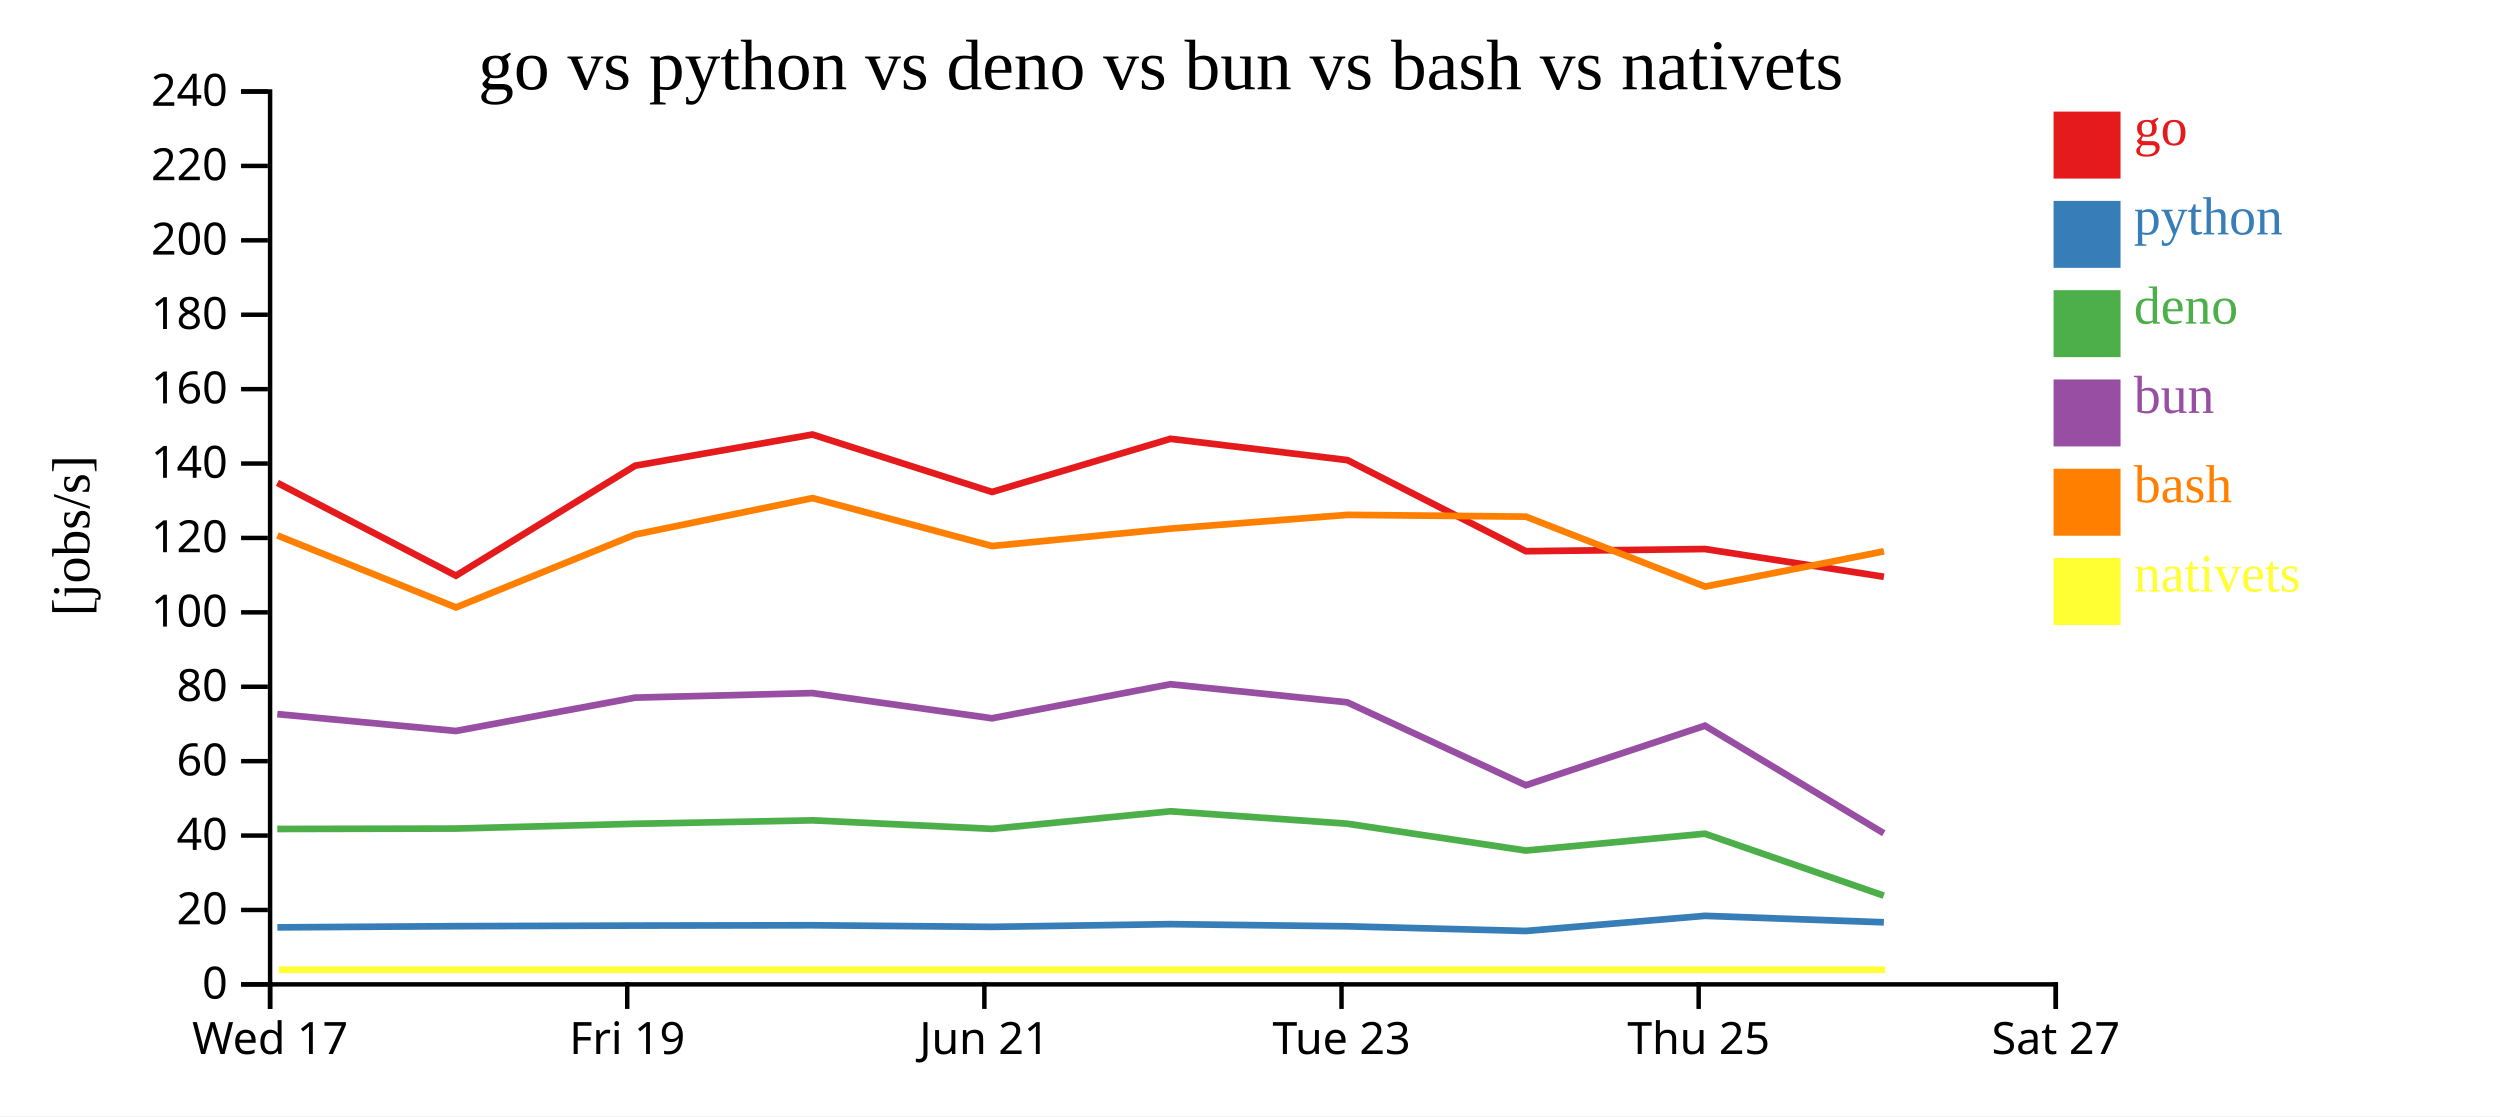
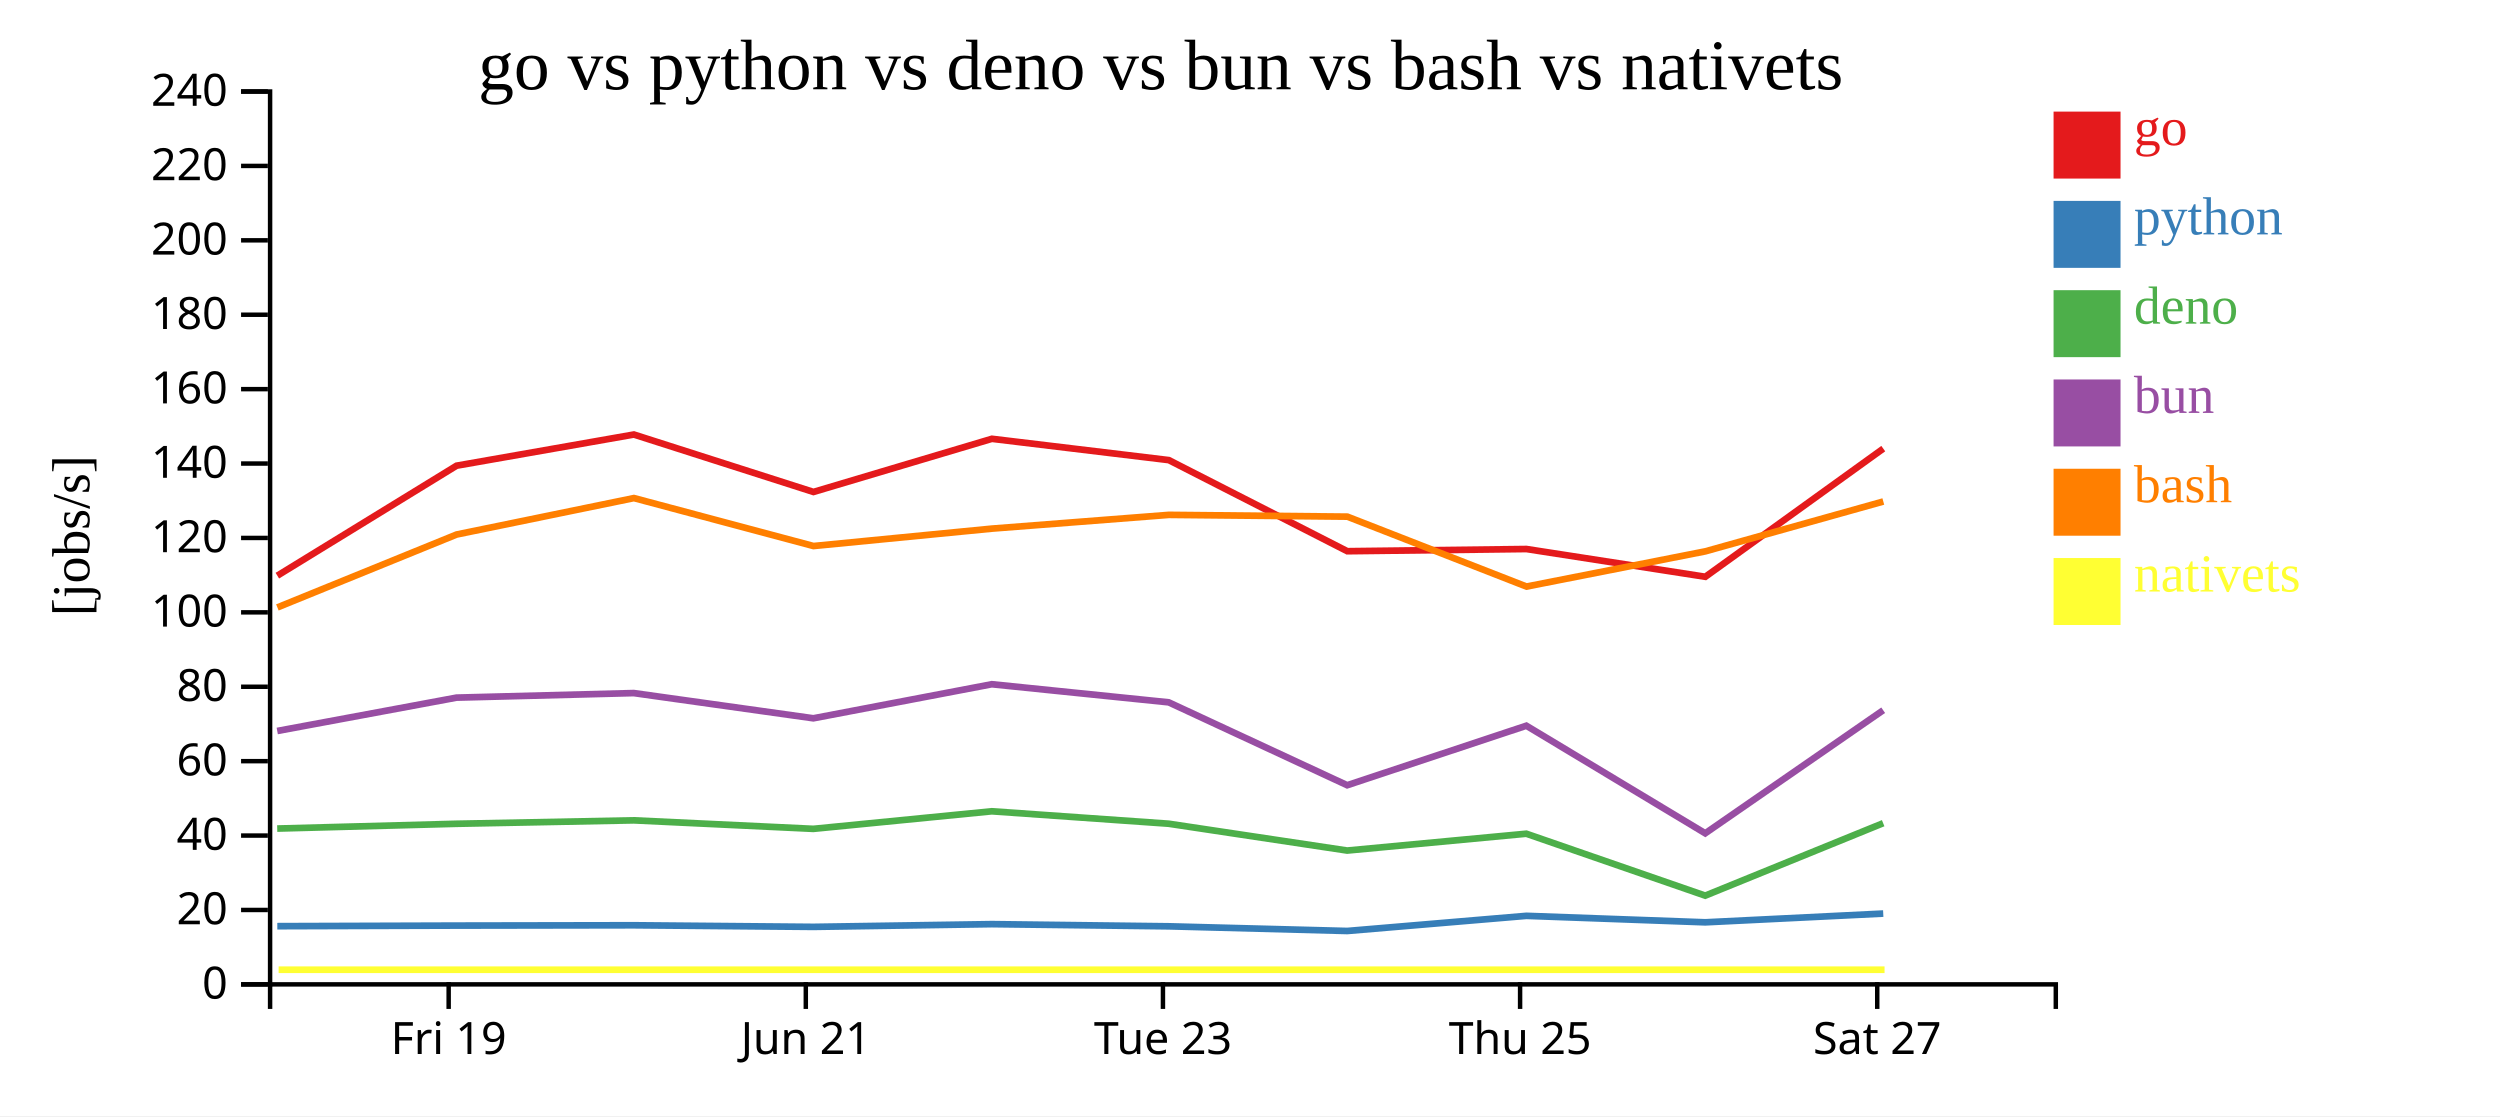
<svg xmlns="http://www.w3.org/2000/svg" width="560" height="250">
  <rect width="100%" height="100%" fill="white" />
  <g transform="translate(60,20)">
    <g transform="translate(0,200)" fill="none" font-size="10" font-family="sans-serif" text-anchor="middle">
      <path class="domain" stroke="currentColor" d="M0.5,6V0.5H400.5V6" />
-       <g class="tick" opacity="1" transform="translate(0.5,0)">
-         <line stroke="currentColor" y2="6" />
-         <text fill="currentColor" y="9" dy="0.71em">Wed 17</text>
-       </g>
-       <g class="tick" opacity="1" transform="translate(80.5,0)">
+       <g class="tick" opacity="1" transform="translate(40.5,0)">
        <line stroke="currentColor" y2="6" />
        <text fill="currentColor" y="9" dy="0.71em">Fri 19</text>
      </g>
-       <g class="tick" opacity="1" transform="translate(160.5,0)">
+       <g class="tick" opacity="1" transform="translate(120.5,0)">
        <line stroke="currentColor" y2="6" />
        <text fill="currentColor" y="9" dy="0.71em">Jun 21</text>
      </g>
-       <g class="tick" opacity="1" transform="translate(240.5,0)">
+       <g class="tick" opacity="1" transform="translate(200.5,0)">
        <line stroke="currentColor" y2="6" />
        <text fill="currentColor" y="9" dy="0.71em">Tue 23</text>
      </g>
-       <g class="tick" opacity="1" transform="translate(320.5,0)">
+       <g class="tick" opacity="1" transform="translate(280.5,0)">
        <line stroke="currentColor" y2="6" />
        <text fill="currentColor" y="9" dy="0.71em">Thu 25</text>
      </g>
-       <g class="tick" opacity="1" transform="translate(400.5,0)">
+       <g class="tick" opacity="1" transform="translate(360.5,0)">
        <line stroke="currentColor" y2="6" />
        <text fill="currentColor" y="9" dy="0.71em">Sat 27</text>
      </g>
    </g>
    <g fill="none" font-size="10" font-family="sans-serif" text-anchor="end">
      <path class="domain" stroke="currentColor" d="M-6,200.5H0.5V0.5H-6" />
      <g class="tick" opacity="1" transform="translate(0,200.5)">
        <line stroke="currentColor" x2="-6" />
        <text fill="currentColor" x="-9" dy="0.32em">0</text>
      </g>
      <g class="tick" opacity="1" transform="translate(0,183.8333)">
        <line stroke="currentColor" x2="-6" />
        <text fill="currentColor" x="-9" dy="0.32em">20</text>
      </g>
      <g class="tick" opacity="1" transform="translate(0,167.1667)">
        <line stroke="currentColor" x2="-6" />
        <text fill="currentColor" x="-9" dy="0.32em">40</text>
      </g>
      <g class="tick" opacity="1" transform="translate(0,150.5)">
        <line stroke="currentColor" x2="-6" />
        <text fill="currentColor" x="-9" dy="0.32em">60</text>
      </g>
      <g class="tick" opacity="1" transform="translate(0,133.8333)">
        <line stroke="currentColor" x2="-6" />
        <text fill="currentColor" x="-9" dy="0.32em">80</text>
      </g>
      <g class="tick" opacity="1" transform="translate(0,117.1667)">
        <line stroke="currentColor" x2="-6" />
        <text fill="currentColor" x="-9" dy="0.32em">100</text>
      </g>
      <g class="tick" opacity="1" transform="translate(0,100.5)">
        <line stroke="currentColor" x2="-6" />
        <text fill="currentColor" x="-9" dy="0.32em">120</text>
      </g>
      <g class="tick" opacity="1" transform="translate(0,83.83333)">
        <line stroke="currentColor" x2="-6" />
        <text fill="currentColor" x="-9" dy="0.32em">140</text>
      </g>
      <g class="tick" opacity="1" transform="translate(0,67.16667)">
        <line stroke="currentColor" x2="-6" />
        <text fill="currentColor" x="-9" dy="0.32em">160</text>
      </g>
      <g class="tick" opacity="1" transform="translate(0,50.5)">
        <line stroke="currentColor" x2="-6" />
        <text fill="currentColor" x="-9" dy="0.32em">180</text>
      </g>
      <g class="tick" opacity="1" transform="translate(0,33.83333)">
        <line stroke="currentColor" x2="-6" />
        <text fill="currentColor" x="-9" dy="0.32em">200</text>
      </g>
      <g class="tick" opacity="1" transform="translate(0,17.16667)">
        <line stroke="currentColor" x2="-6" />
        <text fill="currentColor" x="-9" dy="0.32em">220</text>
      </g>
      <g class="tick" opacity="1" transform="translate(0,0.5)">
        <line stroke="currentColor" x2="-6" />
        <text fill="currentColor" x="-9" dy="0.32em">240</text>
      </g>
    </g>
    <text text-anchor="middle" style="font-size: 12px" transform="rotate(-90)" y="-40" x="-100">[jobs/s]</text>
    <text text-anchor="middle" style="font-size: 16px" y="0" x="200">go vs python vs deno vs bun vs bash vs nativets</text>
-     <path class="line" fill="none" stroke="#e41a1c" stroke-width="1.5" d="M2.141,88.166L42.125,108.95L82.276,84.315L121.986,77.334L162.212,90.199L202.185,78.292L241.819,83.066L281.795,103.471L321.922,102.982L361.996,109.198" />
-     <path class="line" fill="none" stroke="#377eb8" stroke-width="1.5" d="M2.134,187.734L42.116,187.465L82.268,187.334L121.979,187.26L162.204,187.62L202.178,187.008L241.812,187.495L281.786,188.54L321.913,185.149L361.986,186.599" />
-     <path class="line" fill="none" stroke="#4daf4a" stroke-width="1.5" d="M2.114,165.69L42.096,165.599L82.249,164.527L121.96,163.756L162.185,165.664L202.159,161.728L241.793,164.515L281.764,170.524L321.895,166.752L361.965,180.623" />
-     <path class="line" fill="none" stroke="#984ea3" stroke-width="1.5" d="M2.117,139.962L42.1,143.739L82.253,136.27L121.963,135.25L162.188,140.898L202.162,133.269L241.796,137.325L281.769,155.89L321.899,142.56L361.972,166.661" />
-     <path class="line" fill="none" stroke="#ff7f00" stroke-width="1.5" d="M2.15,99.948L42.135,116.062L82.284,99.731L121.994,91.571L162.221,102.311L202.193,98.411L241.827,95.33L281.803,95.729L321.931,111.39L362.005,103.499" />
-     <path class="line" fill="none" stroke="#ffff33" stroke-width="1.5" d="M2.428,197.222L42.413,197.222L82.562,197.222L122.272,197.222L162.499,197.222L202.471,197.222L242.106,197.222L282.081,197.222L322.209,197.222L362.283,197.222" />
+     <path class="line" fill="none" stroke="#e41a1c" stroke-width="1.5" d="M2.125,108.95L42.276,84.315L81.986,77.334L122.212,90.199L162.185,78.292L201.819,83.066L241.795,103.471L281.922,102.982L321.996,109.198L361.853,80.491" />
+     <path class="line" fill="none" stroke="#377eb8" stroke-width="1.5" d="M2.116,187.465L42.268,187.334L81.979,187.26L122.204,187.62L162.178,187.008L201.812,187.495L241.786,188.54L281.913,185.149L321.986,186.599L361.845,184.64" />
+     <path class="line" fill="none" stroke="#4daf4a" stroke-width="1.5" d="M2.096,165.599L42.249,164.527L81.96,163.756L122.185,165.664L162.159,161.728L201.793,164.515L241.764,170.524L281.895,166.752L321.965,180.623L361.829,164.394" />
+     <path class="line" fill="none" stroke="#984ea3" stroke-width="1.5" d="M2.1,143.739L42.253,136.27L81.963,135.25L122.188,140.898L162.162,133.269L201.796,137.325L241.769,155.89L281.899,142.56L321.972,166.661L361.832,139.093" />
+     <path class="line" fill="none" stroke="#ff7f00" stroke-width="1.5" d="M2.135,116.062L42.284,99.731L81.994,91.571L122.221,102.311L162.193,98.411L201.827,95.33L241.803,95.729L281.931,111.39L322.005,103.499L361.861,92.334" />
+     <path class="line" fill="none" stroke="#ffff33" stroke-width="1.5" d="M2.413,197.222L42.562,197.222L82.272,197.222L122.499,197.222L162.471,197.222L202.106,197.222L242.081,197.222L282.209,197.222L322.283,197.222L362.139,197.222" />
    <rect class="dot" x="400" y="5" width="15" height="15" style="fill: #e41a1c;" />
    <rect class="dot" x="400" y="25" width="15" height="15" style="fill: #377eb8;" />
    <rect class="dot" x="400" y="45" width="15" height="15" style="fill: #4daf4a;" />
    <rect class="dot" x="400" y="65" width="15" height="15" style="fill: #984ea3;" />
    <rect class="dot" x="400" y="85" width="15" height="15" style="fill: #ff7f00;" />
    <rect class="dot" x="400" y="105" width="15" height="15" style="fill: #ffff33;" />
    <text class="label" x="418" y="12.5" style="fill: #e41a1c; alignment-baseline: middle;" text-anchor="left">go</text>
    <text class="label" x="418" y="32.5" style="fill: #377eb8; alignment-baseline: middle;" text-anchor="left">python</text>
    <text class="label" x="418" y="52.5" style="fill: #4daf4a; alignment-baseline: middle;" text-anchor="left">deno</text>
    <text class="label" x="418" y="72.5" style="fill: #984ea3; alignment-baseline: middle;" text-anchor="left">bun</text>
    <text class="label" x="418" y="92.5" style="fill: #ff7f00; alignment-baseline: middle;" text-anchor="left">bash</text>
    <text class="label" x="418" y="112.5" style="fill: #ffff33; alignment-baseline: middle;" text-anchor="left">nativets</text>
  </g>
</svg>
